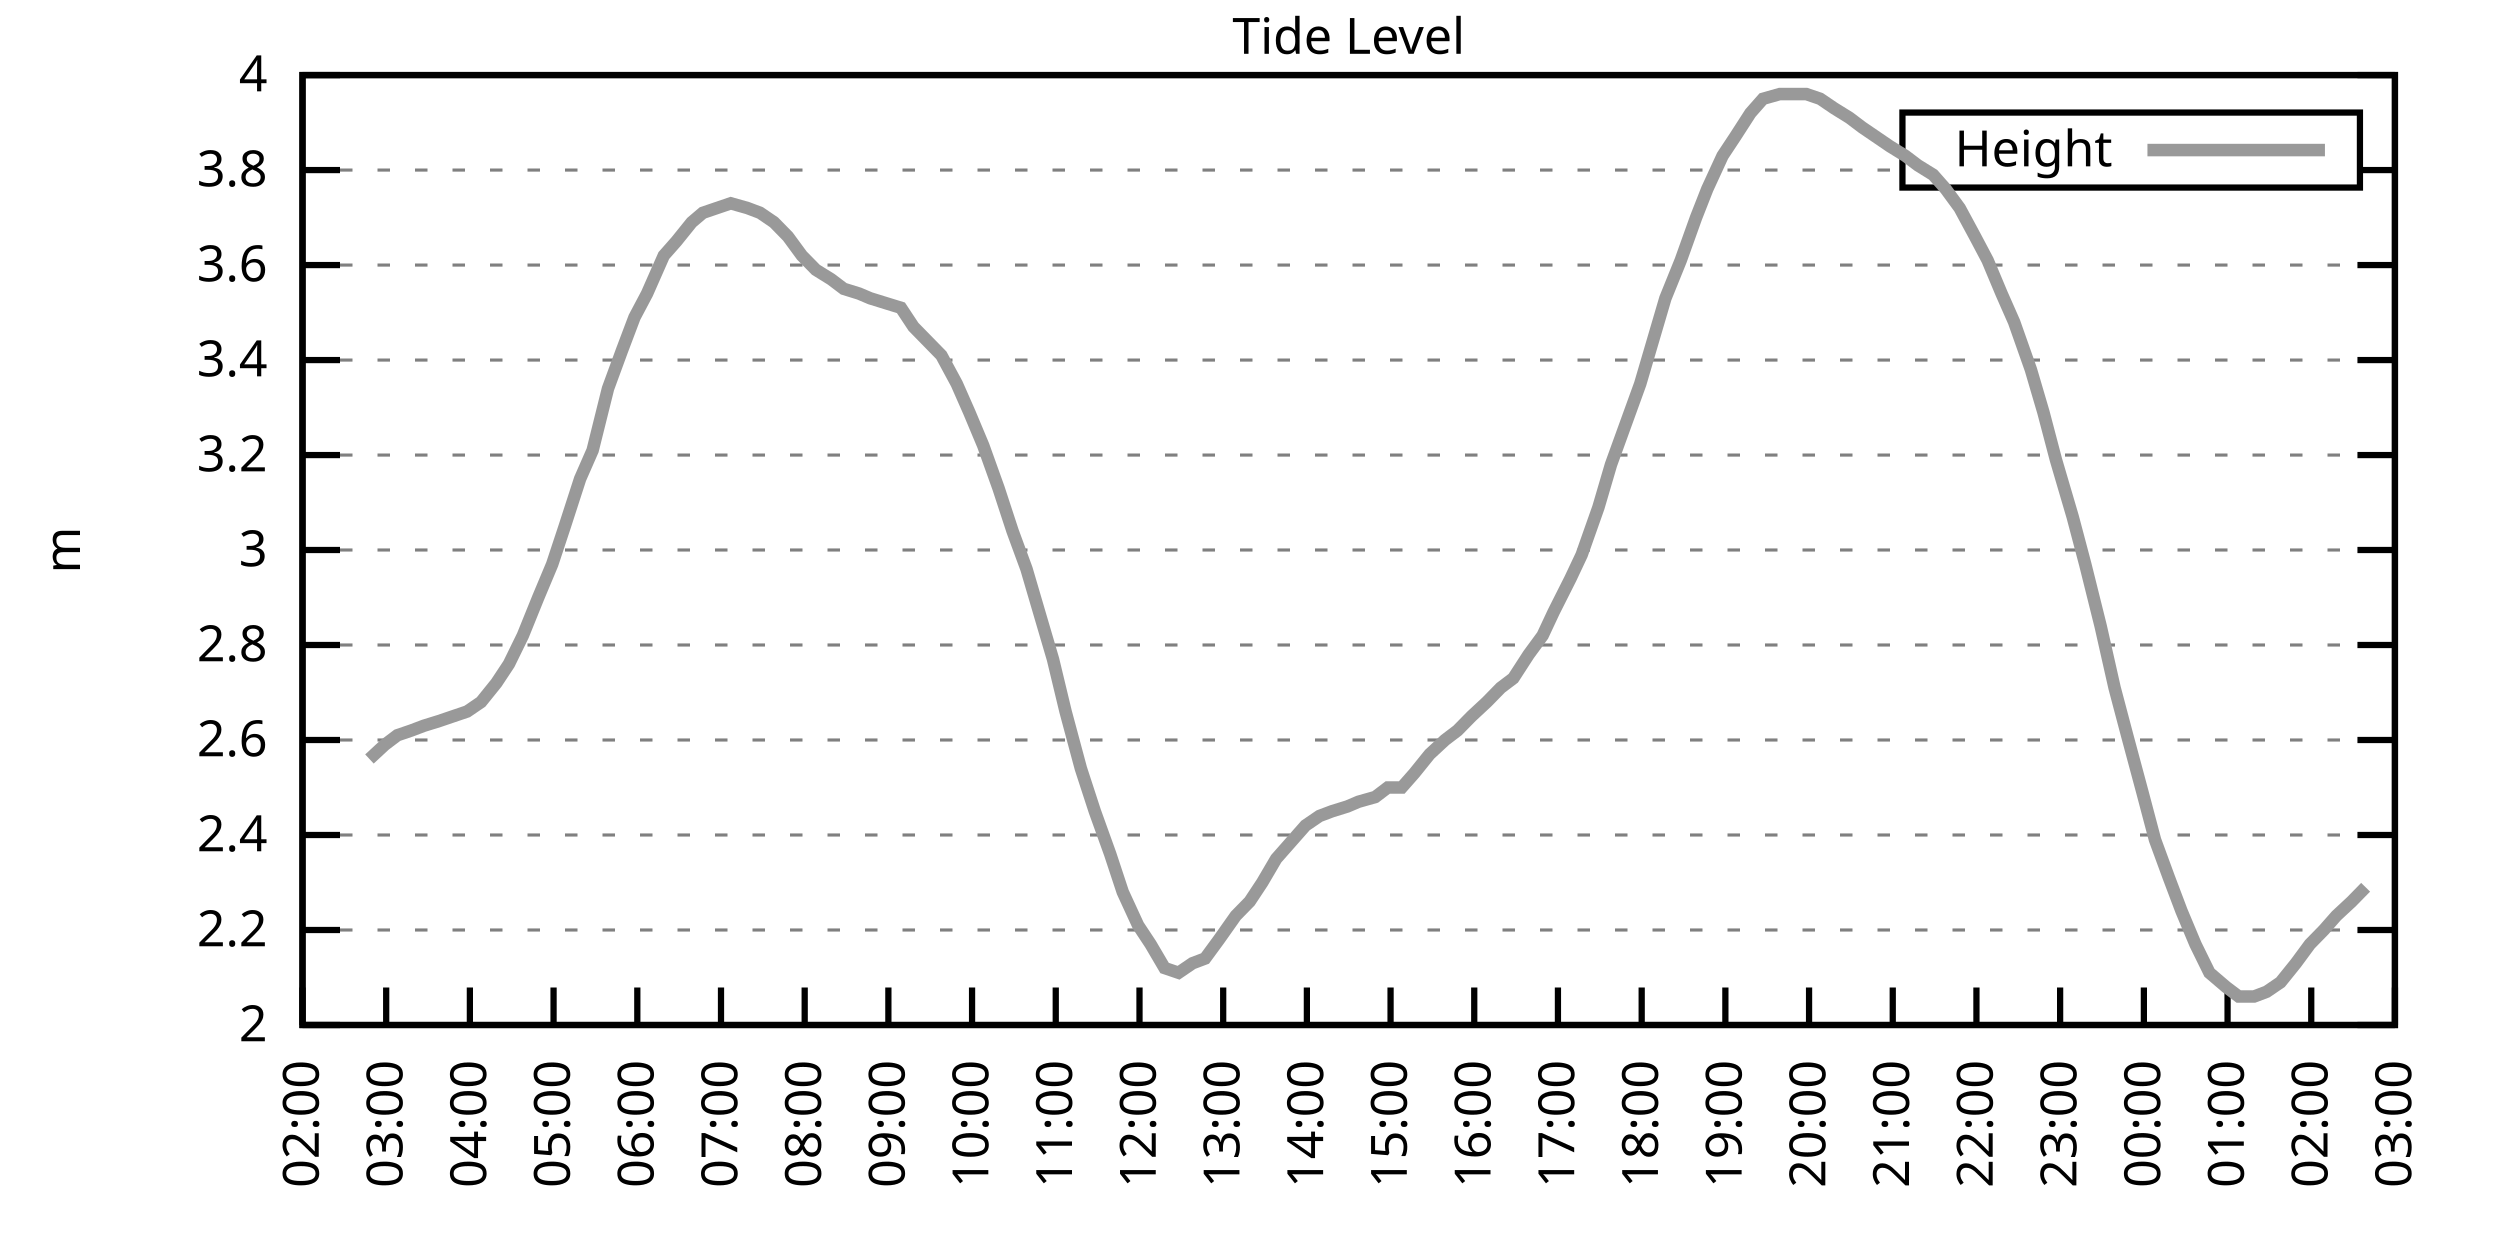
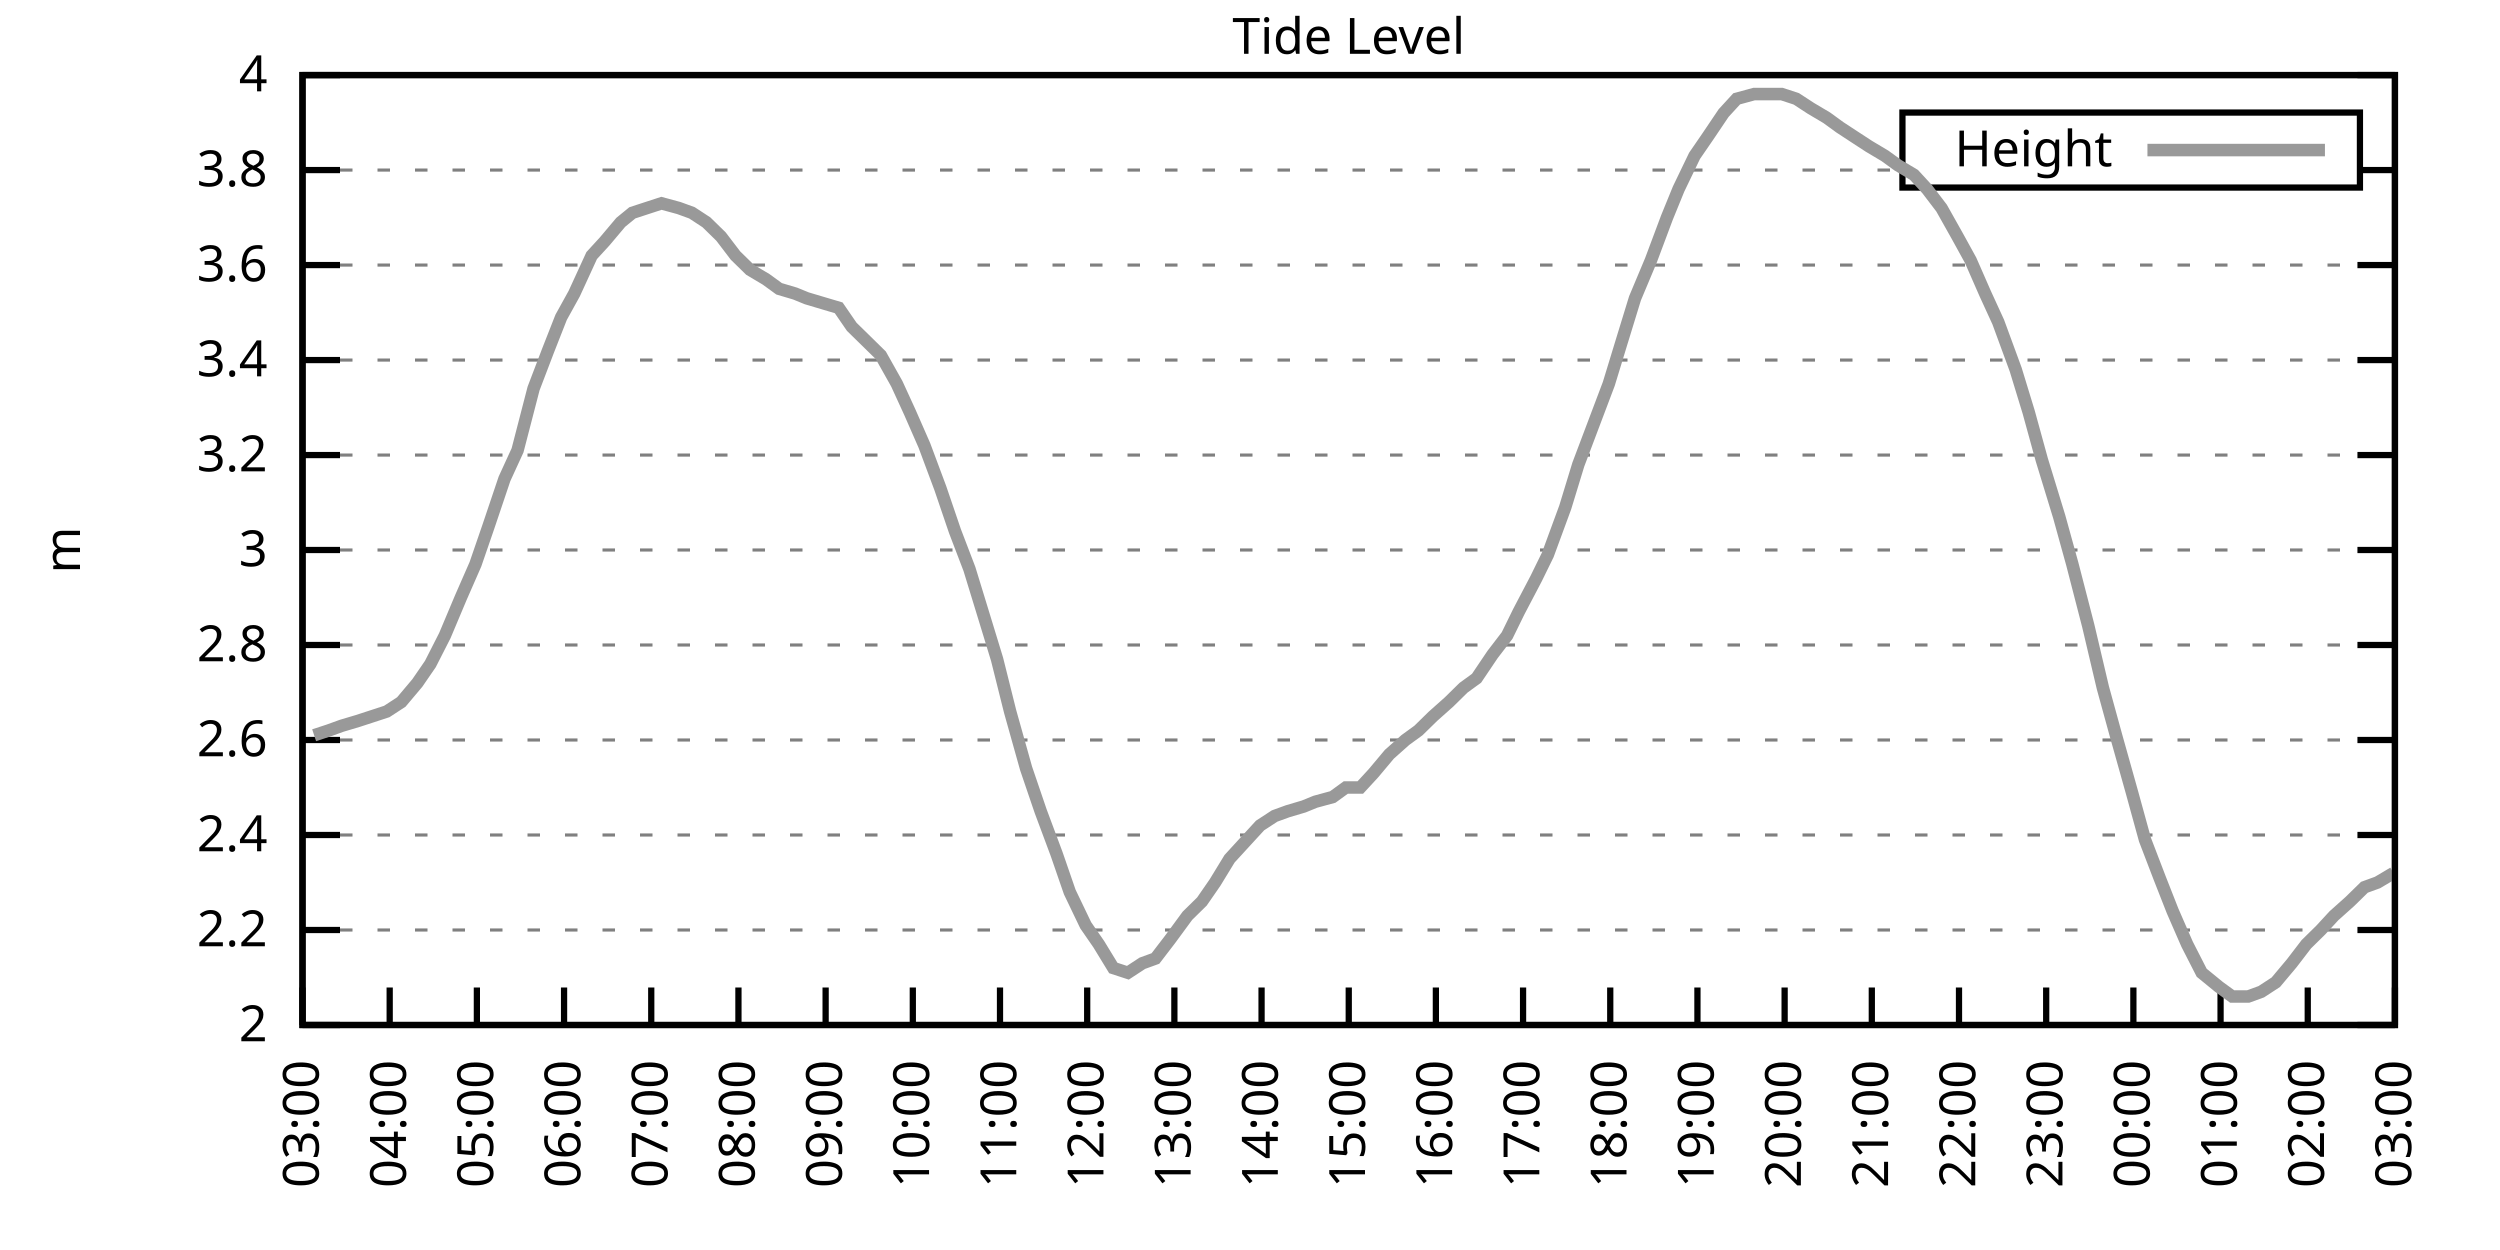
<svg xmlns="http://www.w3.org/2000/svg" xmlns:xlink="http://www.w3.org/1999/xlink" width="400" height="200" viewBox="0 0 400 200">
  <g id="gnuplot_canvas">
    <rect x="0" y="0" width="400" height="200" fill="none" />
    <defs>
      <circle id="gpDot" r="0.5" stroke-width="0.5" stroke="currentColor" />
      <path id="gpPt0" stroke-width="0.333" stroke="currentColor" d="M-1,0 h2 M0,-1 v2" />
      <path id="gpPt1" stroke-width="0.333" stroke="currentColor" d="M-1,-1 L1,1 M1,-1 L-1,1" />
      <path id="gpPt2" stroke-width="0.333" stroke="currentColor" d="M-1,0 L1,0 M0,-1 L0,1 M-1,-1 L1,1 M-1,1 L1,-1" />
      <rect id="gpPt3" stroke-width="0.333" stroke="currentColor" x="-1" y="-1" width="2" height="2" />
      <rect id="gpPt4" stroke-width="0.333" stroke="currentColor" fill="currentColor" x="-1" y="-1" width="2" height="2" />
      <circle id="gpPt5" stroke-width="0.333" stroke="currentColor" cx="0" cy="0" r="1" />
      <use xlink:href="#gpPt5" id="gpPt6" fill="currentColor" stroke="none" />
      <path id="gpPt7" stroke-width="0.333" stroke="currentColor" d="M0,-1.33 L-1.33,0.67 L1.33,0.67 z" />
      <use xlink:href="#gpPt7" id="gpPt8" fill="currentColor" stroke="none" />
      <use xlink:href="#gpPt7" id="gpPt9" stroke="currentColor" transform="rotate(180)" />
      <use xlink:href="#gpPt9" id="gpPt10" fill="currentColor" stroke="none" />
      <use xlink:href="#gpPt3" id="gpPt11" stroke="currentColor" transform="rotate(45)" />
      <use xlink:href="#gpPt11" id="gpPt12" fill="currentColor" stroke="none" />
      <path id="gpPt13" stroke-width="0.333" stroke="currentColor" d="M0,1.330 L1.265,0.411 L0.782,-1.067 L-0.782,-1.076 L-1.265,0.411 z" />
      <use xlink:href="#gpPt13" id="gpPt14" fill="currentColor" stroke="none" />
      <filter id="textbox" filterUnits="objectBoundingBox" x="0" y="0" height="1" width="1">
        <feFlood flood-color="white" flood-opacity="1" result="bgnd" />
        <feComposite in="SourceGraphic" in2="bgnd" operator="atop" />
      </filter>
      <filter id="greybox" filterUnits="objectBoundingBox" x="0" y="0" height="1" width="1">
        <feFlood flood-color="lightgrey" flood-opacity="1" result="grey" />
        <feComposite in="SourceGraphic" in2="grey" operator="atop" />
      </filter>
    </defs>
    <g fill="none" color="white" stroke="currentColor" stroke-width="1.00" stroke-linecap="butt" stroke-linejoin="miter">
</g>
    <g fill="none" color="black" stroke="currentColor" stroke-width="1.00" stroke-linecap="butt" stroke-linejoin="miter">
      <g stroke="none" shape-rendering="crispEdges">
        <polygon fill="rgb(255, 255, 255)" points="48.40,164.00 383.18,164.00 383.18,12.02 48.40,12.02 " />
      </g>
    </g>
    <g fill="none" color="black" stroke="currentColor" stroke-width="1.00" stroke-linecap="butt" stroke-linejoin="miter">
</g>
    <g fill="none" color="black" stroke="black" stroke-width="0.50" stroke-linecap="butt" stroke-linejoin="miter">
</g>
    <g fill="none" color="gray" stroke="currentColor" stroke-width="0.50" stroke-linecap="butt" stroke-linejoin="miter">
      <path stroke="gray" stroke-dasharray="2,4" class="gridline" d="M48.40,164.00 L383.19,164.00  " />
    </g>
    <g fill="none" color="gray" stroke="gray" stroke-width="1.00" stroke-linecap="butt" stroke-linejoin="miter">
</g>
    <g fill="none" color="black" stroke="currentColor" stroke-width="1.00" stroke-linecap="butt" stroke-linejoin="miter">
      <path stroke="black" d="M48.40,164.00 L54.40,164.00 M383.19,164.00 L377.19,164.00  " />
      <g transform="translate(42.80,166.60)" stroke="none" fill="black" font-family="Sans" font-size="8.00" text-anchor="end">
        <text>
          <tspan font-family="Sans"> 2</tspan>
        </text>
      </g>
    </g>
    <g fill="none" color="black" stroke="currentColor" stroke-width="1.00" stroke-linecap="butt" stroke-linejoin="miter">
</g>
    <g fill="none" color="black" stroke="black" stroke-width="0.50" stroke-linecap="butt" stroke-linejoin="miter">
</g>
    <g fill="none" color="gray" stroke="currentColor" stroke-width="0.50" stroke-linecap="butt" stroke-linejoin="miter">
      <path stroke="gray" stroke-dasharray="2,4" class="gridline" d="M48.40,148.80 L383.19,148.80  " />
    </g>
    <g fill="none" color="gray" stroke="gray" stroke-width="1.00" stroke-linecap="butt" stroke-linejoin="miter">
</g>
    <g fill="none" color="black" stroke="currentColor" stroke-width="1.00" stroke-linecap="butt" stroke-linejoin="miter">
      <path stroke="black" d="M48.40,148.80 L54.40,148.80 M383.19,148.80 L377.19,148.80  " />
      <g transform="translate(42.80,151.40)" stroke="none" fill="black" font-family="Sans" font-size="8.00" text-anchor="end">
        <text>
          <tspan font-family="Sans"> 2.2</tspan>
        </text>
      </g>
    </g>
    <g fill="none" color="black" stroke="currentColor" stroke-width="1.00" stroke-linecap="butt" stroke-linejoin="miter">
</g>
    <g fill="none" color="black" stroke="black" stroke-width="0.50" stroke-linecap="butt" stroke-linejoin="miter">
</g>
    <g fill="none" color="gray" stroke="currentColor" stroke-width="0.50" stroke-linecap="butt" stroke-linejoin="miter">
      <path stroke="gray" stroke-dasharray="2,4" class="gridline" d="M48.40,133.60 L383.19,133.60  " />
    </g>
    <g fill="none" color="gray" stroke="gray" stroke-width="1.00" stroke-linecap="butt" stroke-linejoin="miter">
</g>
    <g fill="none" color="black" stroke="currentColor" stroke-width="1.00" stroke-linecap="butt" stroke-linejoin="miter">
      <path stroke="black" d="M48.40,133.60 L54.40,133.60 M383.19,133.60 L377.19,133.60  " />
      <g transform="translate(42.80,136.20)" stroke="none" fill="black" font-family="Sans" font-size="8.00" text-anchor="end">
        <text>
          <tspan font-family="Sans"> 2.4</tspan>
        </text>
      </g>
    </g>
    <g fill="none" color="black" stroke="currentColor" stroke-width="1.00" stroke-linecap="butt" stroke-linejoin="miter">
</g>
    <g fill="none" color="black" stroke="black" stroke-width="0.50" stroke-linecap="butt" stroke-linejoin="miter">
</g>
    <g fill="none" color="gray" stroke="currentColor" stroke-width="0.50" stroke-linecap="butt" stroke-linejoin="miter">
      <path stroke="gray" stroke-dasharray="2,4" class="gridline" d="M48.40,118.40 L383.19,118.40  " />
    </g>
    <g fill="none" color="gray" stroke="gray" stroke-width="1.00" stroke-linecap="butt" stroke-linejoin="miter">
</g>
    <g fill="none" color="black" stroke="currentColor" stroke-width="1.00" stroke-linecap="butt" stroke-linejoin="miter">
      <path stroke="black" d="M48.40,118.40 L54.40,118.40 M383.19,118.40 L377.19,118.40  " />
      <g transform="translate(42.80,121.00)" stroke="none" fill="black" font-family="Sans" font-size="8.00" text-anchor="end">
        <text>
          <tspan font-family="Sans"> 2.6</tspan>
        </text>
      </g>
    </g>
    <g fill="none" color="black" stroke="currentColor" stroke-width="1.00" stroke-linecap="butt" stroke-linejoin="miter">
</g>
    <g fill="none" color="black" stroke="black" stroke-width="0.50" stroke-linecap="butt" stroke-linejoin="miter">
</g>
    <g fill="none" color="gray" stroke="currentColor" stroke-width="0.50" stroke-linecap="butt" stroke-linejoin="miter">
      <path stroke="gray" stroke-dasharray="2,4" class="gridline" d="M48.40,103.20 L383.19,103.20  " />
    </g>
    <g fill="none" color="gray" stroke="gray" stroke-width="1.00" stroke-linecap="butt" stroke-linejoin="miter">
</g>
    <g fill="none" color="black" stroke="currentColor" stroke-width="1.00" stroke-linecap="butt" stroke-linejoin="miter">
      <path stroke="black" d="M48.40,103.20 L54.40,103.20 M383.19,103.20 L377.19,103.20  " />
      <g transform="translate(42.80,105.80)" stroke="none" fill="black" font-family="Sans" font-size="8.00" text-anchor="end">
        <text>
          <tspan font-family="Sans"> 2.8</tspan>
        </text>
      </g>
    </g>
    <g fill="none" color="black" stroke="currentColor" stroke-width="1.00" stroke-linecap="butt" stroke-linejoin="miter">
</g>
    <g fill="none" color="black" stroke="black" stroke-width="0.50" stroke-linecap="butt" stroke-linejoin="miter">
</g>
    <g fill="none" color="gray" stroke="currentColor" stroke-width="0.50" stroke-linecap="butt" stroke-linejoin="miter">
      <path stroke="gray" stroke-dasharray="2,4" class="gridline" d="M48.40,88.00 L383.19,88.00  " />
    </g>
    <g fill="none" color="gray" stroke="gray" stroke-width="1.00" stroke-linecap="butt" stroke-linejoin="miter">
</g>
    <g fill="none" color="black" stroke="currentColor" stroke-width="1.00" stroke-linecap="butt" stroke-linejoin="miter">
      <path stroke="black" d="M48.40,88.00 L54.40,88.00 M383.19,88.00 L377.19,88.00  " />
      <g transform="translate(42.80,90.60)" stroke="none" fill="black" font-family="Sans" font-size="8.00" text-anchor="end">
        <text>
          <tspan font-family="Sans"> 3</tspan>
        </text>
      </g>
    </g>
    <g fill="none" color="black" stroke="currentColor" stroke-width="1.00" stroke-linecap="butt" stroke-linejoin="miter">
</g>
    <g fill="none" color="black" stroke="black" stroke-width="0.50" stroke-linecap="butt" stroke-linejoin="miter">
</g>
    <g fill="none" color="gray" stroke="currentColor" stroke-width="0.50" stroke-linecap="butt" stroke-linejoin="miter">
      <path stroke="gray" stroke-dasharray="2,4" class="gridline" d="M48.40,72.81 L383.19,72.81  " />
    </g>
    <g fill="none" color="gray" stroke="gray" stroke-width="1.00" stroke-linecap="butt" stroke-linejoin="miter">
</g>
    <g fill="none" color="black" stroke="currentColor" stroke-width="1.00" stroke-linecap="butt" stroke-linejoin="miter">
      <path stroke="black" d="M48.40,72.81 L54.40,72.81 M383.19,72.81 L377.19,72.81  " />
      <g transform="translate(42.80,75.41)" stroke="none" fill="black" font-family="Sans" font-size="8.00" text-anchor="end">
        <text>
          <tspan font-family="Sans"> 3.2</tspan>
        </text>
      </g>
    </g>
    <g fill="none" color="black" stroke="currentColor" stroke-width="1.00" stroke-linecap="butt" stroke-linejoin="miter">
</g>
    <g fill="none" color="black" stroke="black" stroke-width="0.50" stroke-linecap="butt" stroke-linejoin="miter">
</g>
    <g fill="none" color="gray" stroke="currentColor" stroke-width="0.50" stroke-linecap="butt" stroke-linejoin="miter">
      <path stroke="gray" stroke-dasharray="2,4" class="gridline" d="M48.40,57.61 L383.19,57.61  " />
    </g>
    <g fill="none" color="gray" stroke="gray" stroke-width="1.00" stroke-linecap="butt" stroke-linejoin="miter">
</g>
    <g fill="none" color="black" stroke="currentColor" stroke-width="1.00" stroke-linecap="butt" stroke-linejoin="miter">
      <path stroke="black" d="M48.40,57.61 L54.40,57.61 M383.19,57.61 L377.19,57.61  " />
      <g transform="translate(42.80,60.21)" stroke="none" fill="black" font-family="Sans" font-size="8.00" text-anchor="end">
        <text>
          <tspan font-family="Sans"> 3.4</tspan>
        </text>
      </g>
    </g>
    <g fill="none" color="black" stroke="currentColor" stroke-width="1.00" stroke-linecap="butt" stroke-linejoin="miter">
</g>
    <g fill="none" color="black" stroke="black" stroke-width="0.50" stroke-linecap="butt" stroke-linejoin="miter">
</g>
    <g fill="none" color="gray" stroke="currentColor" stroke-width="0.50" stroke-linecap="butt" stroke-linejoin="miter">
      <path stroke="gray" stroke-dasharray="2,4" class="gridline" d="M48.40,42.41 L383.19,42.41  " />
    </g>
    <g fill="none" color="gray" stroke="gray" stroke-width="1.00" stroke-linecap="butt" stroke-linejoin="miter">
</g>
    <g fill="none" color="black" stroke="currentColor" stroke-width="1.00" stroke-linecap="butt" stroke-linejoin="miter">
      <path stroke="black" d="M48.40,42.41 L54.40,42.41 M383.19,42.41 L377.19,42.41  " />
      <g transform="translate(42.80,45.01)" stroke="none" fill="black" font-family="Sans" font-size="8.00" text-anchor="end">
        <text>
          <tspan font-family="Sans"> 3.6</tspan>
        </text>
      </g>
    </g>
    <g fill="none" color="black" stroke="currentColor" stroke-width="1.00" stroke-linecap="butt" stroke-linejoin="miter">
</g>
    <g fill="none" color="black" stroke="black" stroke-width="0.50" stroke-linecap="butt" stroke-linejoin="miter">
</g>
    <g fill="none" color="gray" stroke="currentColor" stroke-width="0.50" stroke-linecap="butt" stroke-linejoin="miter">
      <path stroke="gray" stroke-dasharray="2,4" class="gridline" d="M48.40,27.21 L304.39,27.21 M377.59,27.21 L383.19,27.21  " />
    </g>
    <g fill="none" color="gray" stroke="gray" stroke-width="1.00" stroke-linecap="butt" stroke-linejoin="miter">
</g>
    <g fill="none" color="black" stroke="currentColor" stroke-width="1.00" stroke-linecap="butt" stroke-linejoin="miter">
      <path stroke="black" d="M48.40,27.21 L54.40,27.21 M383.19,27.21 L377.19,27.21  " />
      <g transform="translate(42.80,29.81)" stroke="none" fill="black" font-family="Sans" font-size="8.00" text-anchor="end">
        <text>
          <tspan font-family="Sans"> 3.8</tspan>
        </text>
      </g>
    </g>
    <g fill="none" color="black" stroke="currentColor" stroke-width="1.00" stroke-linecap="butt" stroke-linejoin="miter">
</g>
    <g fill="none" color="black" stroke="black" stroke-width="0.50" stroke-linecap="butt" stroke-linejoin="miter">
</g>
    <g fill="none" color="gray" stroke="currentColor" stroke-width="0.50" stroke-linecap="butt" stroke-linejoin="miter">
      <path stroke="gray" stroke-dasharray="2,4" class="gridline" d="M48.40,12.01 L383.19,12.01  " />
    </g>
    <g fill="none" color="gray" stroke="gray" stroke-width="1.00" stroke-linecap="butt" stroke-linejoin="miter">
</g>
    <g fill="none" color="black" stroke="currentColor" stroke-width="1.00" stroke-linecap="butt" stroke-linejoin="miter">
      <path stroke="black" d="M48.40,12.01 L54.40,12.01 M383.19,12.01 L377.19,12.01  " />
      <g transform="translate(42.80,14.61)" stroke="none" fill="black" font-family="Sans" font-size="8.00" text-anchor="end">
        <text>
          <tspan font-family="Sans"> 4</tspan>
        </text>
      </g>
    </g>
    <g fill="none" color="black" stroke="currentColor" stroke-width="1.00" stroke-linecap="butt" stroke-linejoin="miter">
      <path stroke="black" d="M48.40,164.00 L48.40,158.00  " />
      <g transform="translate(51.00,169.60) rotate(270.00)" stroke="none" fill="black" font-family="Sans" font-size="8.00" text-anchor="end">
        <text>
-           <tspan font-family="Sans">02:00</tspan>
-         </text>
-       </g>
-     </g>
-     <g fill="none" color="black" stroke="currentColor" stroke-width="1.00" stroke-linecap="butt" stroke-linejoin="miter">
-       <path stroke="black" d="M61.79,164.00 L61.79,158.00  " />
-       <g transform="translate(64.39,169.60) rotate(270.00)" stroke="none" fill="black" font-family="Sans" font-size="8.00" text-anchor="end">
-         <text>
          <tspan font-family="Sans">03:00</tspan>
        </text>
      </g>
    </g>
    <g fill="none" color="black" stroke="currentColor" stroke-width="1.00" stroke-linecap="butt" stroke-linejoin="miter">
-       <path stroke="black" d="M75.18,164.00 L75.18,158.00  " />
-       <g transform="translate(77.78,169.60) rotate(270.00)" stroke="none" fill="black" font-family="Sans" font-size="8.00" text-anchor="end">
+       <path stroke="black" d="M62.35,164.00 L62.35,158.00  " />
+       <g transform="translate(64.95,169.60) rotate(270.00)" stroke="none" fill="black" font-family="Sans" font-size="8.00" text-anchor="end">
        <text>
          <tspan font-family="Sans">04:00</tspan>
        </text>
      </g>
    </g>
    <g fill="none" color="black" stroke="currentColor" stroke-width="1.00" stroke-linecap="butt" stroke-linejoin="miter">
-       <path stroke="black" d="M88.57,164.00 L88.57,158.00  " />
-       <g transform="translate(91.17,169.60) rotate(270.00)" stroke="none" fill="black" font-family="Sans" font-size="8.00" text-anchor="end">
+       <path stroke="black" d="M76.30,164.00 L76.30,158.00  " />
+       <g transform="translate(78.90,169.60) rotate(270.00)" stroke="none" fill="black" font-family="Sans" font-size="8.00" text-anchor="end">
        <text>
          <tspan font-family="Sans">05:00</tspan>
        </text>
      </g>
    </g>
    <g fill="none" color="black" stroke="currentColor" stroke-width="1.00" stroke-linecap="butt" stroke-linejoin="miter">
-       <path stroke="black" d="M101.97,164.00 L101.97,158.00  " />
-       <g transform="translate(104.57,169.60) rotate(270.00)" stroke="none" fill="black" font-family="Sans" font-size="8.00" text-anchor="end">
+       <path stroke="black" d="M90.25,164.00 L90.25,158.00  " />
+       <g transform="translate(92.85,169.60) rotate(270.00)" stroke="none" fill="black" font-family="Sans" font-size="8.00" text-anchor="end">
        <text>
          <tspan font-family="Sans">06:00</tspan>
        </text>
      </g>
    </g>
    <g fill="none" color="black" stroke="currentColor" stroke-width="1.00" stroke-linecap="butt" stroke-linejoin="miter">
-       <path stroke="black" d="M115.36,164.00 L115.36,158.00  " />
-       <g transform="translate(117.96,169.60) rotate(270.00)" stroke="none" fill="black" font-family="Sans" font-size="8.00" text-anchor="end">
+       <path stroke="black" d="M104.20,164.00 L104.20,158.00  " />
+       <g transform="translate(106.80,169.60) rotate(270.00)" stroke="none" fill="black" font-family="Sans" font-size="8.00" text-anchor="end">
        <text>
          <tspan font-family="Sans">07:00</tspan>
        </text>
      </g>
    </g>
    <g fill="none" color="black" stroke="currentColor" stroke-width="1.00" stroke-linecap="butt" stroke-linejoin="miter">
-       <path stroke="black" d="M128.75,164.00 L128.75,158.00  " />
-       <g transform="translate(131.35,169.60) rotate(270.00)" stroke="none" fill="black" font-family="Sans" font-size="8.00" text-anchor="end">
+       <path stroke="black" d="M118.15,164.00 L118.15,158.00  " />
+       <g transform="translate(120.75,169.60) rotate(270.00)" stroke="none" fill="black" font-family="Sans" font-size="8.00" text-anchor="end">
        <text>
          <tspan font-family="Sans">08:00</tspan>
        </text>
      </g>
    </g>
    <g fill="none" color="black" stroke="currentColor" stroke-width="1.00" stroke-linecap="butt" stroke-linejoin="miter">
-       <path stroke="black" d="M142.14,164.00 L142.14,158.00  " />
-       <g transform="translate(144.74,169.60) rotate(270.00)" stroke="none" fill="black" font-family="Sans" font-size="8.00" text-anchor="end">
+       <path stroke="black" d="M132.10,164.00 L132.10,158.00  " />
+       <g transform="translate(134.70,169.60) rotate(270.00)" stroke="none" fill="black" font-family="Sans" font-size="8.00" text-anchor="end">
        <text>
          <tspan font-family="Sans">09:00</tspan>
        </text>
      </g>
    </g>
    <g fill="none" color="black" stroke="currentColor" stroke-width="1.00" stroke-linecap="butt" stroke-linejoin="miter">
-       <path stroke="black" d="M155.53,164.00 L155.53,158.00  " />
-       <g transform="translate(158.13,169.60) rotate(270.00)" stroke="none" fill="black" font-family="Sans" font-size="8.00" text-anchor="end">
+       <path stroke="black" d="M146.05,164.00 L146.05,158.00  " />
+       <g transform="translate(148.65,169.60) rotate(270.00)" stroke="none" fill="black" font-family="Sans" font-size="8.00" text-anchor="end">
        <text>
          <tspan font-family="Sans">10:00</tspan>
        </text>
      </g>
    </g>
    <g fill="none" color="black" stroke="currentColor" stroke-width="1.00" stroke-linecap="butt" stroke-linejoin="miter">
-       <path stroke="black" d="M168.92,164.00 L168.92,158.00  " />
-       <g transform="translate(171.52,169.60) rotate(270.00)" stroke="none" fill="black" font-family="Sans" font-size="8.00" text-anchor="end">
+       <path stroke="black" d="M160.00,164.00 L160.00,158.00  " />
+       <g transform="translate(162.60,169.60) rotate(270.00)" stroke="none" fill="black" font-family="Sans" font-size="8.00" text-anchor="end">
        <text>
          <tspan font-family="Sans">11:00</tspan>
        </text>
      </g>
    </g>
    <g fill="none" color="black" stroke="currentColor" stroke-width="1.00" stroke-linecap="butt" stroke-linejoin="miter">
-       <path stroke="black" d="M182.32,164.00 L182.32,158.00  " />
-       <g transform="translate(184.92,169.60) rotate(270.00)" stroke="none" fill="black" font-family="Sans" font-size="8.00" text-anchor="end">
+       <path stroke="black" d="M173.95,164.00 L173.95,158.00  " />
+       <g transform="translate(176.55,169.60) rotate(270.00)" stroke="none" fill="black" font-family="Sans" font-size="8.00" text-anchor="end">
        <text>
          <tspan font-family="Sans">12:00</tspan>
        </text>
      </g>
    </g>
    <g fill="none" color="black" stroke="currentColor" stroke-width="1.00" stroke-linecap="butt" stroke-linejoin="miter">
-       <path stroke="black" d="M195.71,164.00 L195.71,158.00  " />
-       <g transform="translate(198.31,169.60) rotate(270.00)" stroke="none" fill="black" font-family="Sans" font-size="8.00" text-anchor="end">
+       <path stroke="black" d="M187.90,164.00 L187.90,158.00  " />
+       <g transform="translate(190.50,169.60) rotate(270.00)" stroke="none" fill="black" font-family="Sans" font-size="8.00" text-anchor="end">
        <text>
          <tspan font-family="Sans">13:00</tspan>
        </text>
      </g>
    </g>
    <g fill="none" color="black" stroke="currentColor" stroke-width="1.00" stroke-linecap="butt" stroke-linejoin="miter">
-       <path stroke="black" d="M209.10,164.00 L209.10,158.00  " />
-       <g transform="translate(211.70,169.60) rotate(270.00)" stroke="none" fill="black" font-family="Sans" font-size="8.00" text-anchor="end">
+       <path stroke="black" d="M201.85,164.00 L201.85,158.00  " />
+       <g transform="translate(204.45,169.60) rotate(270.00)" stroke="none" fill="black" font-family="Sans" font-size="8.00" text-anchor="end">
        <text>
          <tspan font-family="Sans">14:00</tspan>
        </text>
      </g>
    </g>
    <g fill="none" color="black" stroke="currentColor" stroke-width="1.00" stroke-linecap="butt" stroke-linejoin="miter">
-       <path stroke="black" d="M222.49,164.00 L222.49,158.00  " />
-       <g transform="translate(225.09,169.60) rotate(270.00)" stroke="none" fill="black" font-family="Sans" font-size="8.00" text-anchor="end">
+       <path stroke="black" d="M215.80,164.00 L215.80,158.00  " />
+       <g transform="translate(218.40,169.60) rotate(270.00)" stroke="none" fill="black" font-family="Sans" font-size="8.00" text-anchor="end">
        <text>
          <tspan font-family="Sans">15:00</tspan>
        </text>
      </g>
    </g>
    <g fill="none" color="black" stroke="currentColor" stroke-width="1.00" stroke-linecap="butt" stroke-linejoin="miter">
-       <path stroke="black" d="M235.88,164.00 L235.88,158.00  " />
-       <g transform="translate(238.48,169.60) rotate(270.00)" stroke="none" fill="black" font-family="Sans" font-size="8.00" text-anchor="end">
+       <path stroke="black" d="M229.74,164.00 L229.74,158.00  " />
+       <g transform="translate(232.34,169.60) rotate(270.00)" stroke="none" fill="black" font-family="Sans" font-size="8.00" text-anchor="end">
        <text>
          <tspan font-family="Sans">16:00</tspan>
        </text>
      </g>
    </g>
    <g fill="none" color="black" stroke="currentColor" stroke-width="1.00" stroke-linecap="butt" stroke-linejoin="miter">
-       <path stroke="black" d="M249.27,164.00 L249.27,158.00  " />
-       <g transform="translate(251.87,169.60) rotate(270.00)" stroke="none" fill="black" font-family="Sans" font-size="8.00" text-anchor="end">
+       <path stroke="black" d="M243.69,164.00 L243.69,158.00  " />
+       <g transform="translate(246.29,169.60) rotate(270.00)" stroke="none" fill="black" font-family="Sans" font-size="8.00" text-anchor="end">
        <text>
          <tspan font-family="Sans">17:00</tspan>
        </text>
      </g>
    </g>
    <g fill="none" color="black" stroke="currentColor" stroke-width="1.00" stroke-linecap="butt" stroke-linejoin="miter">
-       <path stroke="black" d="M262.67,164.00 L262.67,158.00  " />
-       <g transform="translate(265.27,169.60) rotate(270.00)" stroke="none" fill="black" font-family="Sans" font-size="8.00" text-anchor="end">
+       <path stroke="black" d="M257.64,164.00 L257.64,158.00  " />
+       <g transform="translate(260.24,169.60) rotate(270.00)" stroke="none" fill="black" font-family="Sans" font-size="8.00" text-anchor="end">
        <text>
          <tspan font-family="Sans">18:00</tspan>
        </text>
      </g>
    </g>
    <g fill="none" color="black" stroke="currentColor" stroke-width="1.00" stroke-linecap="butt" stroke-linejoin="miter">
-       <path stroke="black" d="M276.06,164.00 L276.06,158.00  " />
-       <g transform="translate(278.66,169.60) rotate(270.00)" stroke="none" fill="black" font-family="Sans" font-size="8.00" text-anchor="end">
+       <path stroke="black" d="M271.59,164.00 L271.59,158.00  " />
+       <g transform="translate(274.19,169.60) rotate(270.00)" stroke="none" fill="black" font-family="Sans" font-size="8.00" text-anchor="end">
        <text>
          <tspan font-family="Sans">19:00</tspan>
        </text>
      </g>
    </g>
    <g fill="none" color="black" stroke="currentColor" stroke-width="1.00" stroke-linecap="butt" stroke-linejoin="miter">
-       <path stroke="black" d="M289.45,164.00 L289.45,158.00  " />
-       <g transform="translate(292.05,169.60) rotate(270.00)" stroke="none" fill="black" font-family="Sans" font-size="8.00" text-anchor="end">
+       <path stroke="black" d="M285.54,164.00 L285.54,158.00  " />
+       <g transform="translate(288.14,169.60) rotate(270.00)" stroke="none" fill="black" font-family="Sans" font-size="8.00" text-anchor="end">
        <text>
          <tspan font-family="Sans">20:00</tspan>
        </text>
      </g>
    </g>
    <g fill="none" color="black" stroke="currentColor" stroke-width="1.00" stroke-linecap="butt" stroke-linejoin="miter">
-       <path stroke="black" d="M302.84,164.00 L302.84,158.00  " />
-       <g transform="translate(305.44,169.60) rotate(270.00)" stroke="none" fill="black" font-family="Sans" font-size="8.00" text-anchor="end">
+       <path stroke="black" d="M299.49,164.00 L299.49,158.00  " />
+       <g transform="translate(302.09,169.60) rotate(270.00)" stroke="none" fill="black" font-family="Sans" font-size="8.00" text-anchor="end">
        <text>
          <tspan font-family="Sans">21:00</tspan>
        </text>
      </g>
    </g>
    <g fill="none" color="black" stroke="currentColor" stroke-width="1.00" stroke-linecap="butt" stroke-linejoin="miter">
-       <path stroke="black" d="M316.23,164.00 L316.23,158.00  " />
-       <g transform="translate(318.83,169.60) rotate(270.00)" stroke="none" fill="black" font-family="Sans" font-size="8.00" text-anchor="end">
+       <path stroke="black" d="M313.44,164.00 L313.44,158.00  " />
+       <g transform="translate(316.04,169.60) rotate(270.00)" stroke="none" fill="black" font-family="Sans" font-size="8.00" text-anchor="end">
        <text>
          <tspan font-family="Sans">22:00</tspan>
        </text>
      </g>
    </g>
    <g fill="none" color="black" stroke="currentColor" stroke-width="1.00" stroke-linecap="butt" stroke-linejoin="miter">
-       <path stroke="black" d="M329.62,164.00 L329.62,158.00  " />
-       <g transform="translate(332.22,169.60) rotate(270.00)" stroke="none" fill="black" font-family="Sans" font-size="8.00" text-anchor="end">
+       <path stroke="black" d="M327.39,164.00 L327.39,158.00  " />
+       <g transform="translate(329.99,169.60) rotate(270.00)" stroke="none" fill="black" font-family="Sans" font-size="8.00" text-anchor="end">
        <text>
          <tspan font-family="Sans">23:00</tspan>
        </text>
      </g>
    </g>
    <g fill="none" color="black" stroke="currentColor" stroke-width="1.00" stroke-linecap="butt" stroke-linejoin="miter">
-       <path stroke="black" d="M343.02,164.00 L343.02,158.00  " />
-       <g transform="translate(345.62,169.60) rotate(270.00)" stroke="none" fill="black" font-family="Sans" font-size="8.00" text-anchor="end">
+       <path stroke="black" d="M341.34,164.00 L341.34,158.00  " />
+       <g transform="translate(343.94,169.60) rotate(270.00)" stroke="none" fill="black" font-family="Sans" font-size="8.00" text-anchor="end">
        <text>
          <tspan font-family="Sans">00:00</tspan>
        </text>
      </g>
    </g>
    <g fill="none" color="black" stroke="currentColor" stroke-width="1.00" stroke-linecap="butt" stroke-linejoin="miter">
-       <path stroke="black" d="M356.41,164.00 L356.41,158.00  " />
-       <g transform="translate(359.01,169.60) rotate(270.00)" stroke="none" fill="black" font-family="Sans" font-size="8.00" text-anchor="end">
+       <path stroke="black" d="M355.29,164.00 L355.29,158.00  " />
+       <g transform="translate(357.89,169.60) rotate(270.00)" stroke="none" fill="black" font-family="Sans" font-size="8.00" text-anchor="end">
        <text>
          <tspan font-family="Sans">01:00</tspan>
        </text>
      </g>
    </g>
    <g fill="none" color="black" stroke="currentColor" stroke-width="1.00" stroke-linecap="butt" stroke-linejoin="miter">
-       <path stroke="black" d="M369.80,164.00 L369.80,158.00  " />
-       <g transform="translate(372.40,169.60) rotate(270.00)" stroke="none" fill="black" font-family="Sans" font-size="8.00" text-anchor="end">
+       <path stroke="black" d="M369.24,164.00 L369.24,158.00  " />
+       <g transform="translate(371.84,169.60) rotate(270.00)" stroke="none" fill="black" font-family="Sans" font-size="8.00" text-anchor="end">
        <text>
          <tspan font-family="Sans">02:00</tspan>
        </text>
      </g>
    </g>
    <g fill="none" color="black" stroke="currentColor" stroke-width="1.00" stroke-linecap="butt" stroke-linejoin="miter">
      <path stroke="black" d="M383.19,164.00 L383.19,158.00  " />
      <g transform="translate(385.79,169.60) rotate(270.00)" stroke="none" fill="black" font-family="Sans" font-size="8.00" text-anchor="end">
        <text>
          <tspan font-family="Sans">03:00</tspan>
        </text>
      </g>
    </g>
    <g fill="none" color="black" stroke="currentColor" stroke-width="1.00" stroke-linecap="butt" stroke-linejoin="miter">
</g>
    <g fill="none" color="black" stroke="currentColor" stroke-width="1.00" stroke-linecap="butt" stroke-linejoin="miter">
      <path stroke="black" d="M48.40,12.01 L48.40,164.00 L383.19,164.00 L383.19,12.01 L48.40,12.01 Z  " />
    </g>
    <g fill="none" color="black" stroke="currentColor" stroke-width="1.00" stroke-linecap="butt" stroke-linejoin="miter">
</g>
    <g fill="none" color="black" stroke="currentColor" stroke-width="1.00" stroke-linecap="butt" stroke-linejoin="miter">
      <path stroke="black" d="M304.39,30.01 L304.39,18.01 L377.59,18.01 L377.59,30.01 L304.39,30.01 Z  " />
    </g>
    <g id="Tide_level_plot_1">
      <g fill="none" color="white" stroke="black" stroke-width="2.00" stroke-linecap="butt" stroke-linejoin="miter">
</g>
      <g fill="none" color="black" stroke="currentColor" stroke-width="2.00" stroke-linecap="butt" stroke-linejoin="miter">
        <g transform="translate(337.99,26.61)" stroke="none" fill="black" font-family="Sans" font-size="8.00" text-anchor="end">
          <text>
            <tspan font-family="Sans">Height</tspan>
          </text>
        </g>
      </g>
      <g fill="none" color="black" stroke="currentColor" stroke-width="2.00" stroke-linecap="butt" stroke-linejoin="miter">
-         <path stroke="rgb(153, 153, 153)" d="M343.59,24.01 L371.99,24.01 M59.11,121.44 L61.57,119.16 L63.58,117.64 L65.81,116.88 L67.82,116.12 L70.27,115.36   L72.50,114.60 L74.74,113.84 L76.97,112.32 L79.42,109.28 L81.43,106.24 L83.66,101.68 L86.12,95.60 L88.35,90.28   L90.36,84.21 L92.82,76.61 L94.82,72.05 L97.28,62.17 L99.51,56.09 L101.52,50.77 L103.53,46.97 L106.21,40.89   L108.22,38.61 L110.67,35.57 L112.46,34.05 L116.92,32.53 L119.60,33.29 L121.61,34.05 L123.84,35.57 L126.07,37.85   L128.30,40.89 L130.54,43.17 L132.99,44.69 L135.00,46.21 L137.45,46.97 L139.24,47.73 L141.69,48.49 L144.15,49.25   L146.16,52.29 L148.39,54.57 L150.62,56.85 L153.08,61.41 L155.09,65.97 L157.32,71.29 L159.77,78.13 L162.01,84.97   L164.24,91.04 L166.47,98.64 L168.48,105.48 L170.49,113.84 L172.94,122.96 L175.17,129.80 L177.63,136.64 L179.64,142.72   L182.09,148.04 L184.10,151.08 L186.33,154.88 L188.57,155.64 L190.80,154.12 L192.81,153.36 L195.04,150.32 L197.72,146.52   L199.95,144.24 L201.96,141.20 L204.19,137.40 L206.20,135.12 L208.88,132.08 L211.11,130.56 L213.12,129.80 L215.57,129.04   L217.36,128.28 L220.04,127.52 L222.04,126.00 L224.28,126.00 L226.29,123.72 L228.74,120.68 L231.20,118.40 L233.20,116.88   L235.44,114.60 L237.89,112.32 L240.12,110.04 L242.13,108.52 L244.59,104.72 L246.82,101.68 L248.60,97.88 L251.28,92.56   L253.07,88.76 L255.75,81.17 L257.76,74.33 L262.44,61.41 L264.45,54.57 L266.46,47.73 L268.92,41.65 L271.37,34.81   L273.16,30.25 L275.61,24.93 L277.62,21.89 L280.07,18.09 L282.08,15.81 L284.76,15.05 L286.77,15.05 L289.00,15.05   L291.23,15.81 L293.47,17.33 L295.92,18.85 L297.93,20.37 L300.16,21.89 L302.39,23.41 L304.85,24.93 L306.86,26.45   L309.31,27.97 L311.32,30.25 L313.55,33.29 L316.01,37.85 L318.02,41.65 L320.25,46.97 L322.26,51.53 L324.94,59.13   L326.95,65.97 L328.95,73.57 L331.63,82.69 L333.64,90.28 L336.10,100.16 L338.33,110.04 L340.34,117.64 L342.79,126.76   L344.80,134.36 L347.03,140.44 L349.04,145.76 L351.27,151.08 L353.51,155.64 L356.18,157.92 L358.19,159.44 L360.65,159.44   L362.66,158.68 L364.89,157.16 L367.34,154.12 L369.58,151.08 L371.81,148.80 L373.82,146.52 L376.27,144.24 L378.50,141.96    " />
+         <path stroke="rgb(153, 153, 153)" d="M343.59,24.01 L371.99,24.01 M50.26,117.64 L52.58,116.88 L54.68,116.12 L57.23,115.36 L59.56,114.60 L61.88,113.84   L64.21,112.32 L66.77,109.28 L68.86,106.24 L71.18,101.68 L73.74,95.60 L76.07,90.28 L78.16,84.21 L80.72,76.61   L82.81,72.05 L85.37,62.17 L87.69,56.09 L89.78,50.77 L91.88,46.97 L94.67,40.89 L96.76,38.61 L99.32,35.57   L101.18,34.05 L105.83,32.53 L108.62,33.29 L110.71,34.05 L113.03,35.57 L115.36,37.85 L117.68,40.89 L120.01,43.17   L122.57,44.69 L124.66,46.21 L127.22,46.97 L129.08,47.73 L131.63,48.49 L134.19,49.25 L136.28,52.29 L138.61,54.57   L140.93,56.85 L143.49,61.41 L145.58,65.97 L147.91,71.29 L150.46,78.13 L152.79,84.97 L155.11,91.04 L157.44,98.64   L159.53,105.48 L161.62,113.84 L164.18,122.96 L166.51,129.80 L169.06,136.64 L171.16,142.72 L173.71,148.04 L175.81,151.08   L178.13,154.88 L180.46,155.64 L182.78,154.12 L184.87,153.36 L187.20,150.32 L189.99,146.52 L192.31,144.24 L194.41,141.20   L196.73,137.40 L198.82,135.12 L201.61,132.08 L203.94,130.56 L206.03,129.80 L208.59,129.04 L210.45,128.28 L213.24,127.52   L215.33,126.00 L217.65,126.00 L219.75,123.72 L222.30,120.68 L224.86,118.40 L226.95,116.88 L229.28,114.60 L231.84,112.32   L234.16,110.04 L236.25,108.52 L238.81,104.72 L241.14,101.68 L243.00,97.88 L245.79,92.56 L247.65,88.76 L250.44,81.17   L252.53,74.33 L257.41,61.41 L259.50,54.57 L261.60,47.73 L264.15,41.65 L266.71,34.81 L268.57,30.25 L271.13,24.93   L273.22,21.89 L275.78,18.09 L277.87,15.81 L280.66,15.05 L282.75,15.05 L285.08,15.05 L287.40,15.81 L289.73,17.33   L292.29,18.85 L294.38,20.37 L296.70,21.89 L299.03,23.41 L301.58,24.93 L303.68,26.45 L306.23,27.97 L308.33,30.25   L310.65,33.29 L313.21,37.85 L315.30,41.65 L317.63,46.97 L319.72,51.53 L322.51,59.13 L324.60,65.97 L326.69,73.57   L329.48,82.69 L331.58,90.28 L334.13,100.16 L336.46,110.04 L338.55,117.64 L341.11,126.76 L343.20,134.36 L345.53,140.44   L347.62,145.76 L349.94,151.08 L352.27,155.64 L355.06,157.92 L357.15,159.44 L359.71,159.44 L361.80,158.68 L364.13,157.16   L366.68,154.12 L369.01,151.08 L371.33,148.80 L373.43,146.52 L375.98,144.24 L378.31,141.96 L380.40,141.20 L382.96,139.68    " />
      </g>
    </g>
    <g fill="none" color="black" stroke="currentColor" stroke-width="2.00" stroke-linecap="butt" stroke-linejoin="miter">
</g>
    <g fill="none" color="black" stroke="black" stroke-width="1.00" stroke-linecap="butt" stroke-linejoin="miter">
</g>
    <g fill="none" color="black" stroke="currentColor" stroke-width="1.00" stroke-linecap="butt" stroke-linejoin="miter">
      <path stroke="black" d="M48.40,12.01 L48.40,164.00 L383.19,164.00 L383.19,12.01 L48.40,12.01 Z  " />
      <g transform="translate(12.80,88.01) rotate(270.00)" stroke="none" fill="black" font-family="Sans" font-size="8.00" text-anchor="middle">
        <text>
          <tspan font-family="Sans">m</tspan>
        </text>
      </g>
    </g>
    <g fill="none" color="black" stroke="currentColor" stroke-width="1.00" stroke-linecap="butt" stroke-linejoin="miter">
</g>
    <g fill="none" color="black" stroke="currentColor" stroke-width="1.00" stroke-linecap="butt" stroke-linejoin="miter">
      <g transform="translate(215.79,8.61)" stroke="none" fill="black" font-family="Sans" font-size="8.00" text-anchor="middle">
        <text>
          <tspan font-family="Sans">Tide Level</tspan>
        </text>
      </g>
    </g>
    <g fill="none" color="black" stroke="currentColor" stroke-width="1.00" stroke-linecap="butt" stroke-linejoin="miter">
</g>
  </g>
</svg>
